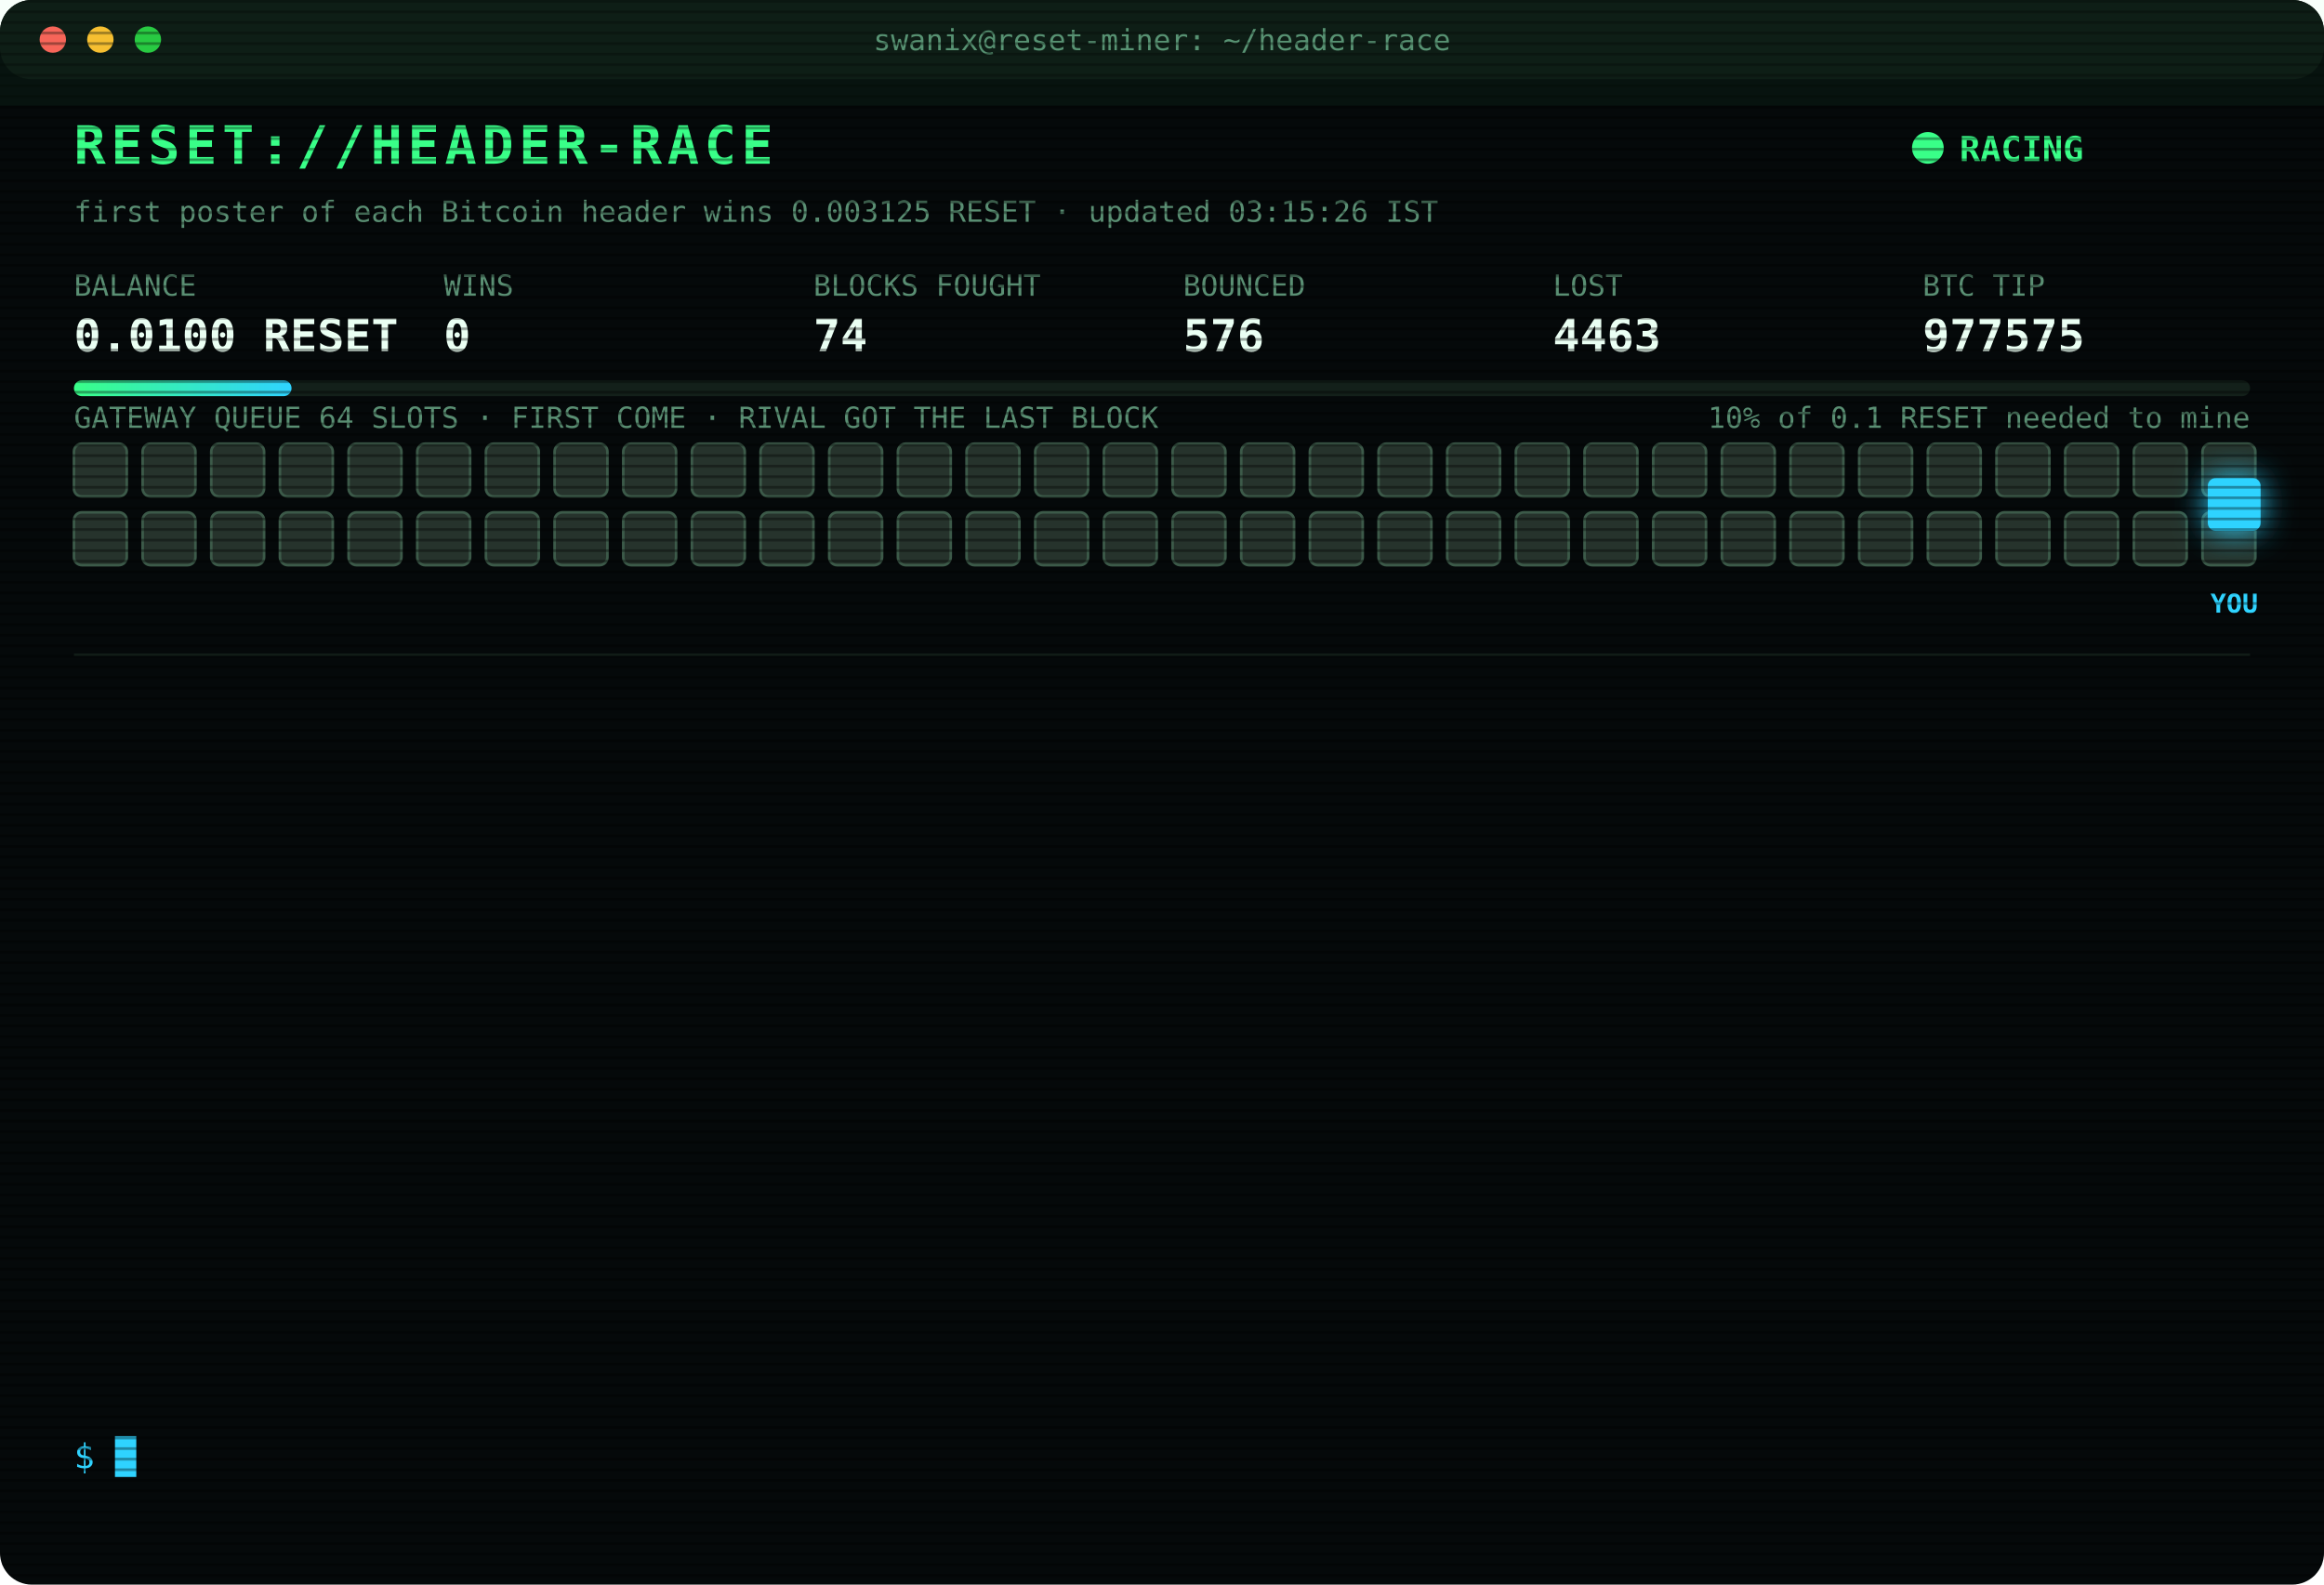
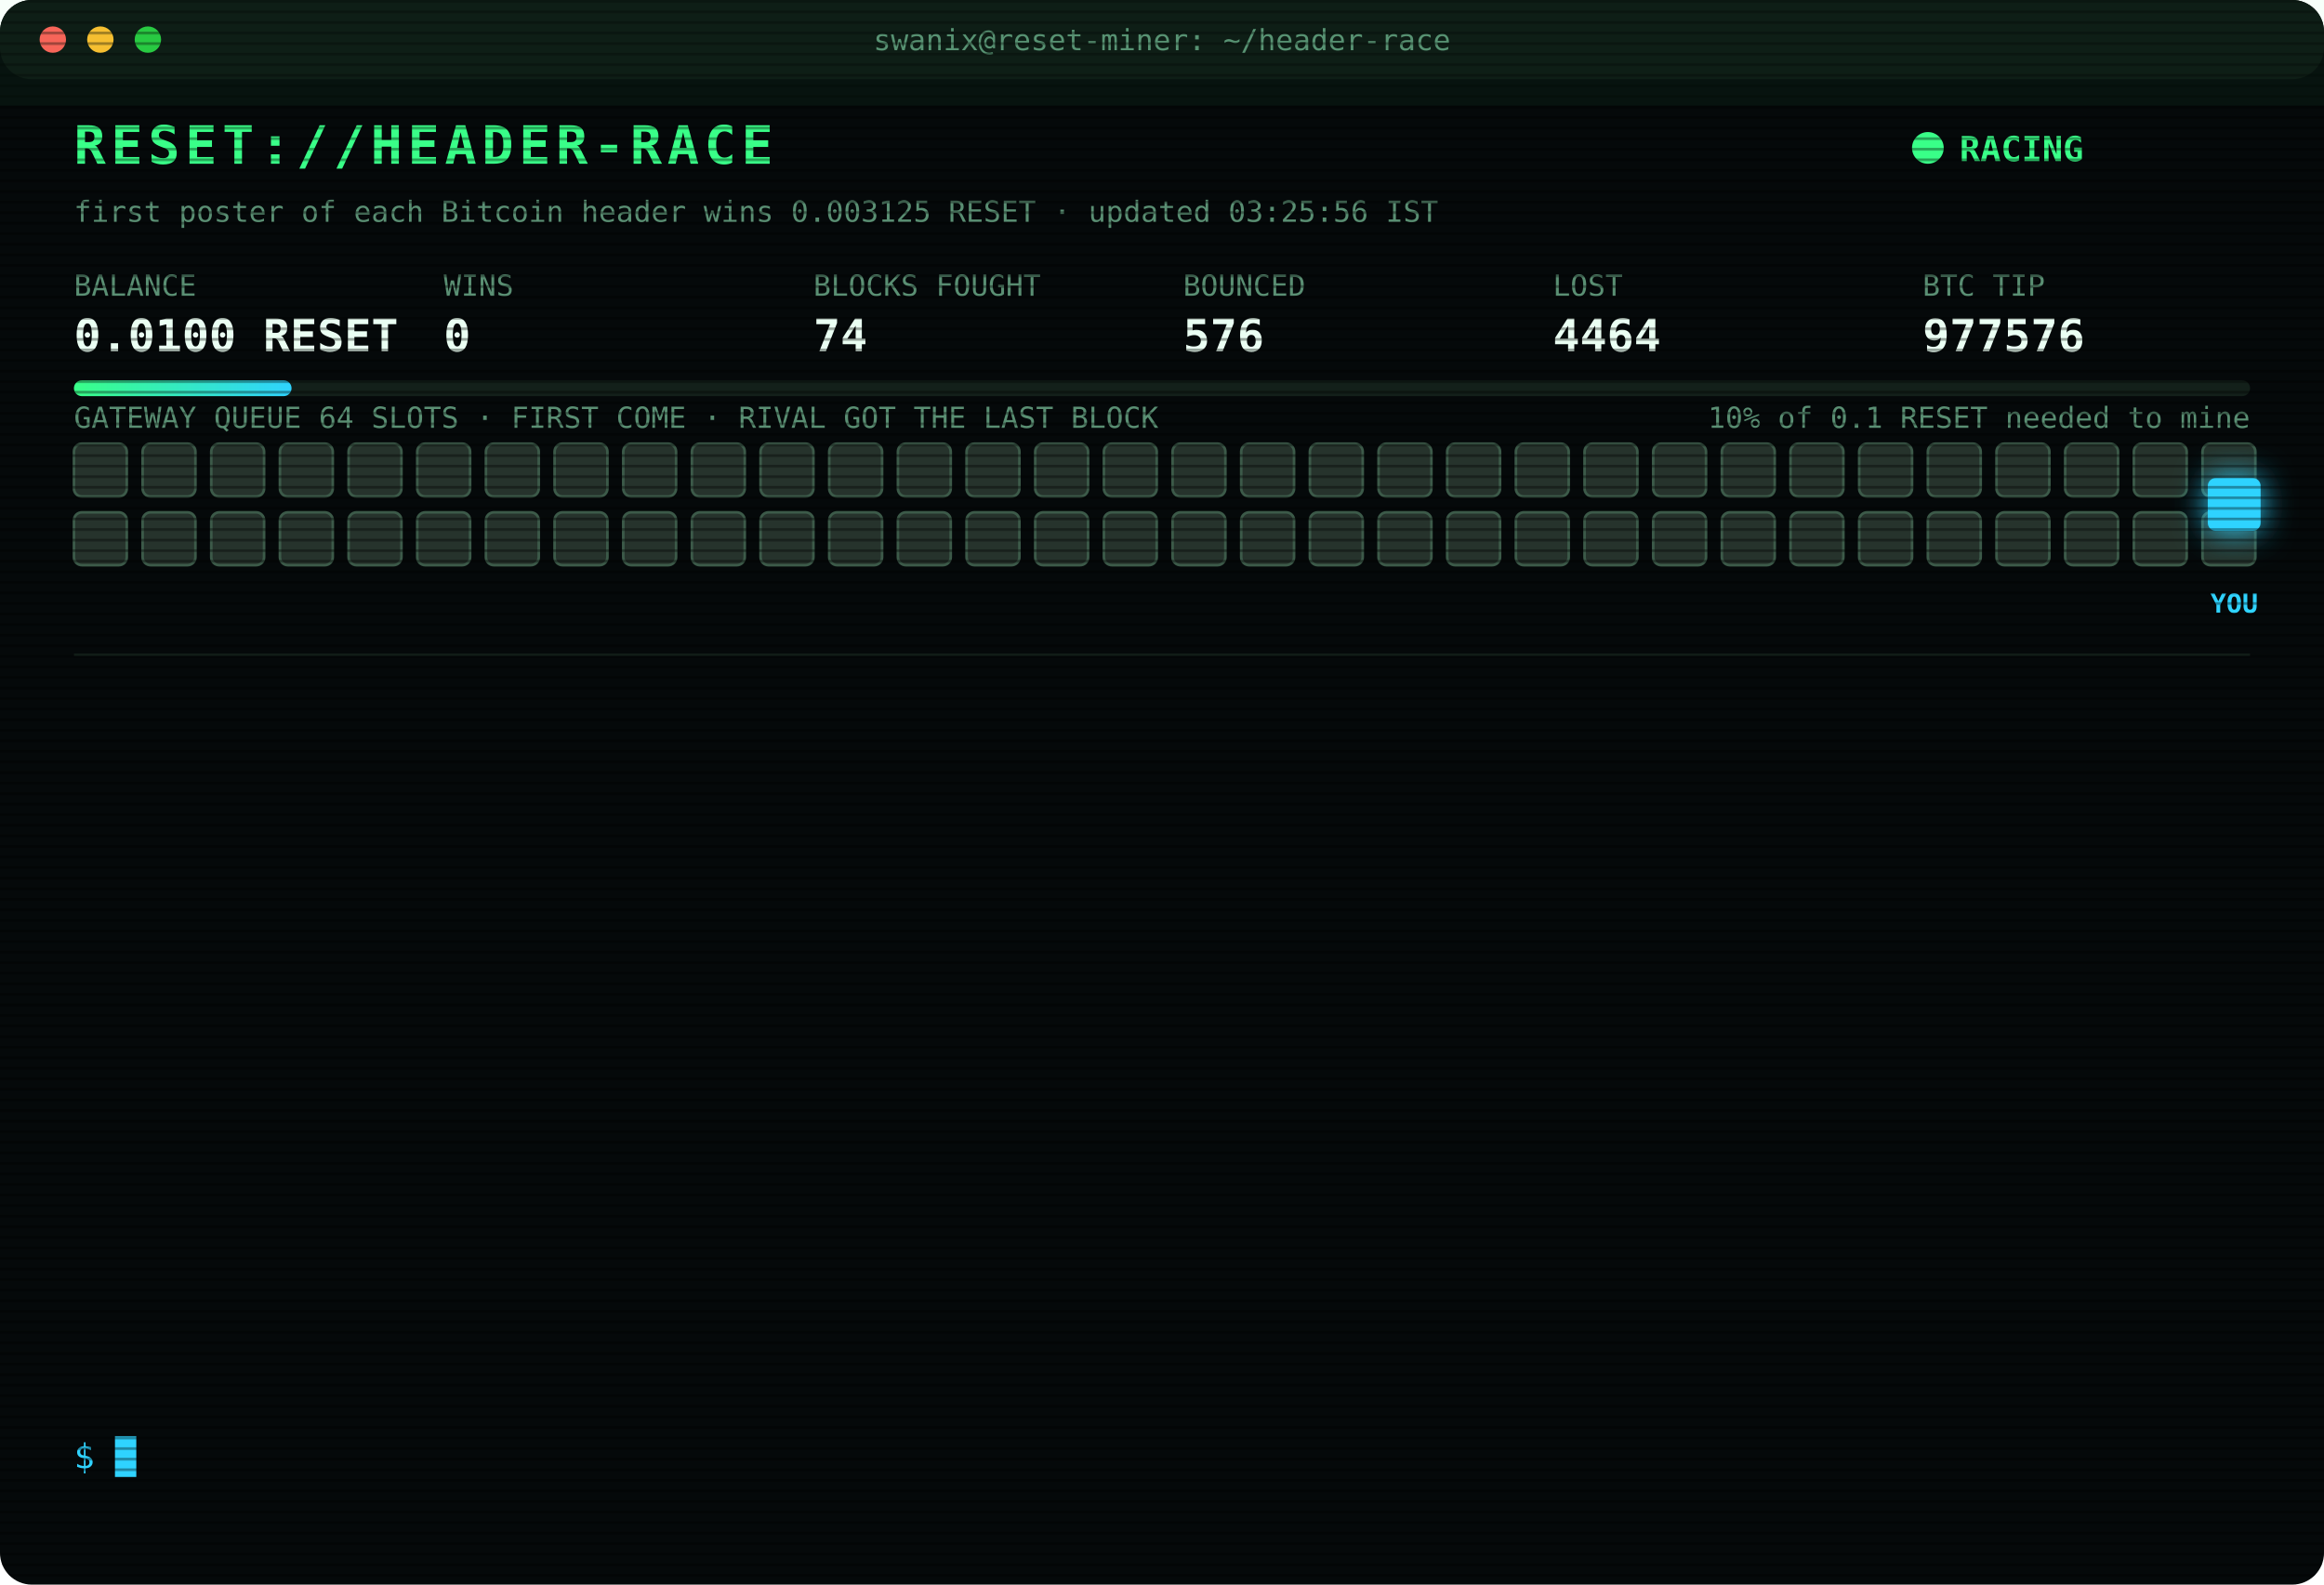
<svg xmlns="http://www.w3.org/2000/svg" width="880" height="600" viewBox="0 0 880 600" font-family="ui-monospace,SFMono-Regular,Menlo,Consolas,monospace">
  <style>
text{font-size:13px;fill:#7CFFB2}
.title{font-size:20px;font-weight:700;fill:#39FF88;letter-spacing:2px;animation:glitch 3s infinite steps(1)}
.sub{fill:#2fd3ff}.k{fill:#5a8f73;font-size:11px}.v{font-size:17px;font-weight:700;fill:#eafff3}
.ts{fill:#3f6b56}.boot{fill:#2fd3ff}.dim{fill:#5a8f73}.bad{fill:#ff4d6d}.warn{fill:#ffd23f}.mag{fill:#ff5cf0}.win{fill:#39FF88;font-weight:700}
.tag{font-size:10px;fill:#2fd3ff;font-weight:700}
.rival{fill:#26332c;stroke:#3c5a49;animation:jam 1.2s infinite alternate}
.idle{fill:#141c18;stroke:#22302a;animation:breathe 4s infinite}
.me{fill:#2fd3ff;filter:drop-shadow(0 0 6px #2fd3ff)}
.hover{animation:nudge 1.1s infinite ease-in-out}.bounce{animation:kick 1.4s infinite}
.ln{opacity:0;animation:in .4s forwards}
.cur{animation:blink 1s infinite steps(1)}
.scan{animation:scan 6s infinite linear}
.led{animation:blink 1.4s infinite}
@keyframes in{from{opacity:0;transform:translateX(-6px)}to{opacity:1;transform:none}}
@keyframes blink{50%{opacity:0}}
@keyframes jam{to{fill:#33463b}}
@keyframes breathe{50%{opacity:.4}}
@keyframes nudge{50%{transform:translateX(-10px)}}
@keyframes kick{0%,100%{transform:none}30%{transform:translateX(-14px)}55%{transform:translateX(10px) translateY(-6px)}}
@keyframes glitch{0%,92%{transform:none}93%{transform:translateX(2px);fill:#ff4d6d}95%{transform:translateX(-2px);fill:#2fd3ff}97%{transform:none}}
@keyframes scan{from{transform:translateY(-40px)}to{transform:translateY(600px)}}
</style>
  <defs>
    <pattern id="sl" width="4" height="4" patternUnits="userSpaceOnUse">
      <rect width="4" height="1" fill="#000" opacity=".35" />
    </pattern>
    <linearGradient id="bar">
      <stop offset="0" stop-color="#39FF88" />
      <stop offset="1" stop-color="#2fd3ff" />
    </linearGradient>
  </defs>
  <rect width="880" height="600" rx="12" fill="#05090a" />
  <rect width="880" height="30" rx="12" fill="#0d1512" />
  <circle cx="20" cy="15" r="5" fill="#ff5f57" />
  <circle cx="38" cy="15" r="5" fill="#febc2e" />
  <circle cx="56" cy="15" r="5" fill="#28c840" />
  <text x="440" y="19" text-anchor="middle" class="k">swanix@reset-miner: ~/header-race</text>
  <text x="28" y="62" class="title">RESET://HEADER-RACE</text>
  <circle class="led" cx="730" cy="56" r="6" fill="#39FF88" />
  <text x="742" y="61" class="win">RACING</text>
-   <text x="28" y="84" class="k">first poster of each Bitcoin header wins 0.003125 RESET · updated 03:15:26 IST</text>
+   <text x="28" y="84" class="k">first poster of each Bitcoin header wins 0.003125 RESET · updated 03:25:56 IST</text>
  <text x="28" y="112" class="k">BALANCE</text>
  <text x="28" y="133" class="v">0.0100 RESET</text>
  <text x="168" y="112" class="k">WINS</text>
  <text x="168" y="133" class="v">0</text>
  <text x="308" y="112" class="k">BLOCKS FOUGHT</text>
  <text x="308" y="133" class="v">74</text>
  <text x="448" y="112" class="k">BOUNCED</text>
  <text x="448" y="133" class="v">576</text>
  <text x="588" y="112" class="k">LOST</text>
-   <text x="588" y="133" class="v">4463</text>
+   <text x="588" y="133" class="v">4464</text>
  <text x="728" y="112" class="k">BTC TIP</text>
-   <text x="728" y="133" class="v">977575</text>
+   <text x="728" y="133" class="v">977576</text>
  <rect x="28" y="144" width="824" height="6" rx="3" fill="#13201a" />
  <rect x="28" y="144" width="82.4" height="6" rx="3" fill="url(#bar)" />
  <text x="852" y="162" text-anchor="end" class="k">10% of 0.1 RESET needed to mine</text>
  <text x="28" y="162" class="k">GATEWAY QUEUE 64 SLOTS · FIRST COME · RIVAL GOT THE LAST BLOCK</text>
  <rect class="rival" x="28" y="168" width="20" height="20" rx="3" style="animation-delay:0.00s" />
  <rect class="rival" x="54" y="168" width="20" height="20" rx="3" style="animation-delay:0.05s" />
  <rect class="rival" x="80" y="168" width="20" height="20" rx="3" style="animation-delay:0.10s" />
  <rect class="rival" x="106" y="168" width="20" height="20" rx="3" style="animation-delay:0.15s" />
  <rect class="rival" x="132" y="168" width="20" height="20" rx="3" style="animation-delay:0.20s" />
  <rect class="rival" x="158" y="168" width="20" height="20" rx="3" style="animation-delay:0.25s" />
  <rect class="rival" x="184" y="168" width="20" height="20" rx="3" style="animation-delay:0.30s" />
  <rect class="rival" x="210" y="168" width="20" height="20" rx="3" style="animation-delay:0.35s" />
  <rect class="rival" x="236" y="168" width="20" height="20" rx="3" style="animation-delay:0.40s" />
  <rect class="rival" x="262" y="168" width="20" height="20" rx="3" style="animation-delay:0.45s" />
  <rect class="rival" x="288" y="168" width="20" height="20" rx="3" style="animation-delay:0.50s" />
  <rect class="rival" x="314" y="168" width="20" height="20" rx="3" style="animation-delay:0.55s" />
  <rect class="rival" x="340" y="168" width="20" height="20" rx="3" style="animation-delay:0.60s" />
  <rect class="rival" x="366" y="168" width="20" height="20" rx="3" style="animation-delay:0.65s" />
  <rect class="rival" x="392" y="168" width="20" height="20" rx="3" style="animation-delay:0.70s" />
  <rect class="rival" x="418" y="168" width="20" height="20" rx="3" style="animation-delay:0.75s" />
  <rect class="rival" x="444" y="168" width="20" height="20" rx="3" style="animation-delay:0.80s" />
  <rect class="rival" x="470" y="168" width="20" height="20" rx="3" style="animation-delay:0.85s" />
  <rect class="rival" x="496" y="168" width="20" height="20" rx="3" style="animation-delay:0.90s" />
  <rect class="rival" x="522" y="168" width="20" height="20" rx="3" style="animation-delay:0.95s" />
  <rect class="rival" x="548" y="168" width="20" height="20" rx="3" style="animation-delay:1.00s" />
  <rect class="rival" x="574" y="168" width="20" height="20" rx="3" style="animation-delay:1.05s" />
  <rect class="rival" x="600" y="168" width="20" height="20" rx="3" style="animation-delay:1.10s" />
  <rect class="rival" x="626" y="168" width="20" height="20" rx="3" style="animation-delay:1.15s" />
  <rect class="rival" x="652" y="168" width="20" height="20" rx="3" style="animation-delay:1.20s" />
  <rect class="rival" x="678" y="168" width="20" height="20" rx="3" style="animation-delay:1.25s" />
  <rect class="rival" x="704" y="168" width="20" height="20" rx="3" style="animation-delay:1.30s" />
  <rect class="rival" x="730" y="168" width="20" height="20" rx="3" style="animation-delay:1.35s" />
  <rect class="rival" x="756" y="168" width="20" height="20" rx="3" style="animation-delay:1.40s" />
  <rect class="rival" x="782" y="168" width="20" height="20" rx="3" style="animation-delay:1.45s" />
  <rect class="rival" x="808" y="168" width="20" height="20" rx="3" style="animation-delay:1.50s" />
  <rect class="rival" x="834" y="168" width="20" height="20" rx="3" style="animation-delay:1.55s" />
  <rect class="rival" x="28" y="194" width="20" height="20" rx="3" style="animation-delay:1.60s" />
  <rect class="rival" x="54" y="194" width="20" height="20" rx="3" style="animation-delay:1.65s" />
  <rect class="rival" x="80" y="194" width="20" height="20" rx="3" style="animation-delay:1.70s" />
  <rect class="rival" x="106" y="194" width="20" height="20" rx="3" style="animation-delay:1.75s" />
  <rect class="rival" x="132" y="194" width="20" height="20" rx="3" style="animation-delay:1.80s" />
  <rect class="rival" x="158" y="194" width="20" height="20" rx="3" style="animation-delay:1.85s" />
  <rect class="rival" x="184" y="194" width="20" height="20" rx="3" style="animation-delay:1.90s" />
  <rect class="rival" x="210" y="194" width="20" height="20" rx="3" style="animation-delay:1.95s" />
  <rect class="rival" x="236" y="194" width="20" height="20" rx="3" style="animation-delay:2.00s" />
  <rect class="rival" x="262" y="194" width="20" height="20" rx="3" style="animation-delay:2.05s" />
  <rect class="rival" x="288" y="194" width="20" height="20" rx="3" style="animation-delay:2.10s" />
  <rect class="rival" x="314" y="194" width="20" height="20" rx="3" style="animation-delay:2.15s" />
  <rect class="rival" x="340" y="194" width="20" height="20" rx="3" style="animation-delay:2.20s" />
  <rect class="rival" x="366" y="194" width="20" height="20" rx="3" style="animation-delay:2.25s" />
  <rect class="rival" x="392" y="194" width="20" height="20" rx="3" style="animation-delay:2.30s" />
  <rect class="rival" x="418" y="194" width="20" height="20" rx="3" style="animation-delay:2.35s" />
  <rect class="rival" x="444" y="194" width="20" height="20" rx="3" style="animation-delay:2.40s" />
  <rect class="rival" x="470" y="194" width="20" height="20" rx="3" style="animation-delay:2.45s" />
  <rect class="rival" x="496" y="194" width="20" height="20" rx="3" style="animation-delay:2.50s" />
  <rect class="rival" x="522" y="194" width="20" height="20" rx="3" style="animation-delay:2.55s" />
  <rect class="rival" x="548" y="194" width="20" height="20" rx="3" style="animation-delay:2.60s" />
  <rect class="rival" x="574" y="194" width="20" height="20" rx="3" style="animation-delay:2.65s" />
  <rect class="rival" x="600" y="194" width="20" height="20" rx="3" style="animation-delay:2.70s" />
  <rect class="rival" x="626" y="194" width="20" height="20" rx="3" style="animation-delay:2.75s" />
  <rect class="rival" x="652" y="194" width="20" height="20" rx="3" style="animation-delay:2.80s" />
  <rect class="rival" x="678" y="194" width="20" height="20" rx="3" style="animation-delay:2.85s" />
  <rect class="rival" x="704" y="194" width="20" height="20" rx="3" style="animation-delay:2.90s" />
  <rect class="rival" x="730" y="194" width="20" height="20" rx="3" style="animation-delay:2.95s" />
  <rect class="rival" x="756" y="194" width="20" height="20" rx="3" style="animation-delay:3.00s" />
  <rect class="rival" x="782" y="194" width="20" height="20" rx="3" style="animation-delay:3.05s" />
  <rect class="rival" x="808" y="194" width="20" height="20" rx="3" style="animation-delay:3.10s" />
  <rect class="rival" x="834" y="194" width="20" height="20" rx="3" style="animation-delay:3.15s" />
  <g class="hover">
    <rect class="me" x="836" y="181" width="20" height="20" rx="3" />
    <text class="tag" x="846" y="232" text-anchor="middle">YOU</text>
  </g>
  <line x1="28" x2="852" y1="248" y2="248" stroke="#13201a" />
  <g class="ln" style="animation-delay:0.40s">
-     <text x="28" y="270" class="ts">01:35:05</text>
-     <text x="104" y="270" class="bad">[LOST] #977563 taken by a rival miner</text>
+     <text x="28" y="270" class="ts">01:38:09</text>
+     <text x="104" y="270" class="bad">[LOST] #977564 taken by a rival miner</text>
  </g>
  <g class="ln" style="animation-delay:0.65s">
-     <text x="28" y="292" class="ts">01:38:09</text>
-     <text x="104" y="292" class="bad">[LOST] #977564 taken by a rival miner</text>
+     <text x="28" y="292" class="ts">01:51:58</text>
+     <text x="104" y="292" class="bad">[LOST] #977565 taken by a rival miner</text>
  </g>
  <g class="ln" style="animation-delay:0.90s">
-     <text x="28" y="314" class="ts">01:51:58</text>
-     <text x="104" y="314" class="bad">[LOST] #977565 taken by a rival miner</text>
+     <text x="28" y="314" class="ts">02:05:32</text>
+     <text x="104" y="314" class="bad">[LOST] #977566 taken by a rival miner</text>
  </g>
  <g class="ln" style="animation-delay:1.15s">
-     <text x="28" y="336" class="ts">02:05:32</text>
-     <text x="104" y="336" class="bad">[LOST] #977566 taken by a rival miner</text>
+     <text x="28" y="336" class="ts">02:09:53</text>
+     <text x="104" y="336" class="bad">[LOST] #977567 taken by a rival miner</text>
  </g>
  <g class="ln" style="animation-delay:1.40s">
-     <text x="28" y="358" class="ts">02:09:53</text>
-     <text x="104" y="358" class="bad">[LOST] #977567 taken by a rival miner</text>
+     <text x="28" y="358" class="ts">02:15:24</text>
+     <text x="104" y="358" class="bad">[LOST] #977568 taken by a rival miner</text>
  </g>
  <g class="ln" style="animation-delay:1.65s">
-     <text x="28" y="380" class="ts">02:15:24</text>
-     <text x="104" y="380" class="bad">[LOST] #977568 taken by a rival miner</text>
+     <text x="28" y="380" class="ts">02:31:42</text>
+     <text x="104" y="380" class="bad">[LOST] #977569 taken by a rival miner</text>
  </g>
  <g class="ln" style="animation-delay:1.90s">
-     <text x="28" y="402" class="ts">02:31:42</text>
-     <text x="104" y="402" class="bad">[LOST] #977569 taken by a rival miner</text>
+     <text x="28" y="402" class="ts">02:33:37</text>
+     <text x="104" y="402" class="bad">[LOST] #977570 taken by a rival miner</text>
  </g>
  <g class="ln" style="animation-delay:2.15s">
-     <text x="28" y="424" class="ts">02:33:37</text>
-     <text x="104" y="424" class="bad">[LOST] #977570 taken by a rival miner</text>
+     <text x="28" y="424" class="ts">02:44:58</text>
+     <text x="104" y="424" class="bad">[LOST] #977571 taken by a rival miner</text>
  </g>
  <g class="ln" style="animation-delay:2.40s">
-     <text x="28" y="446" class="ts">02:44:58</text>
-     <text x="104" y="446" class="bad">[LOST] #977571 taken by a rival miner</text>
+     <text x="28" y="446" class="ts">02:45:43</text>
+     <text x="104" y="446" class="bad">[LOST] #977572 taken by a rival miner</text>
  </g>
  <g class="ln" style="animation-delay:2.65s">
-     <text x="28" y="468" class="ts">02:45:43</text>
-     <text x="104" y="468" class="bad">[LOST] #977572 taken by a rival miner</text>
+     <text x="28" y="468" class="ts">02:51:33</text>
+     <text x="104" y="468" class="bad">[LOST] #977573 taken by a rival miner</text>
  </g>
  <g class="ln" style="animation-delay:2.90s">
-     <text x="28" y="490" class="ts">02:51:33</text>
-     <text x="104" y="490" class="bad">[LOST] #977573 taken by a rival miner</text>
+     <text x="28" y="490" class="ts">03:03:09</text>
+     <text x="104" y="490" class="bad">[LOST] #977574 taken by a rival miner</text>
  </g>
  <g class="ln" style="animation-delay:3.15s">
-     <text x="28" y="512" class="ts">03:03:09</text>
-     <text x="104" y="512" class="bad">[LOST] #977574 taken by a rival miner</text>
+     <text x="28" y="512" class="ts">03:11:09</text>
+     <text x="104" y="512" class="bad">[LOST] #977575 taken by a rival miner</text>
  </g>
  <g class="ln" style="animation-delay:3.40s">
-     <text x="28" y="534" class="ts">03:11:09</text>
-     <text x="104" y="534" class="bad">[LOST] #977575 taken by a rival miner</text>
+     <text x="28" y="534" class="ts">03:25:56</text>
+     <text x="104" y="534" class="bad">[LOST] #977576 taken by a rival miner</text>
  </g>
  <text x="28" y="556" class="sub">$ <tspan class="cur">█</tspan>
  </text>
  <rect width="880" height="600" rx="12" fill="url(#sl)" pointer-events="none" />
  <rect class="scan" width="880" height="40" fill="#39FF88" opacity=".04" />
</svg>
